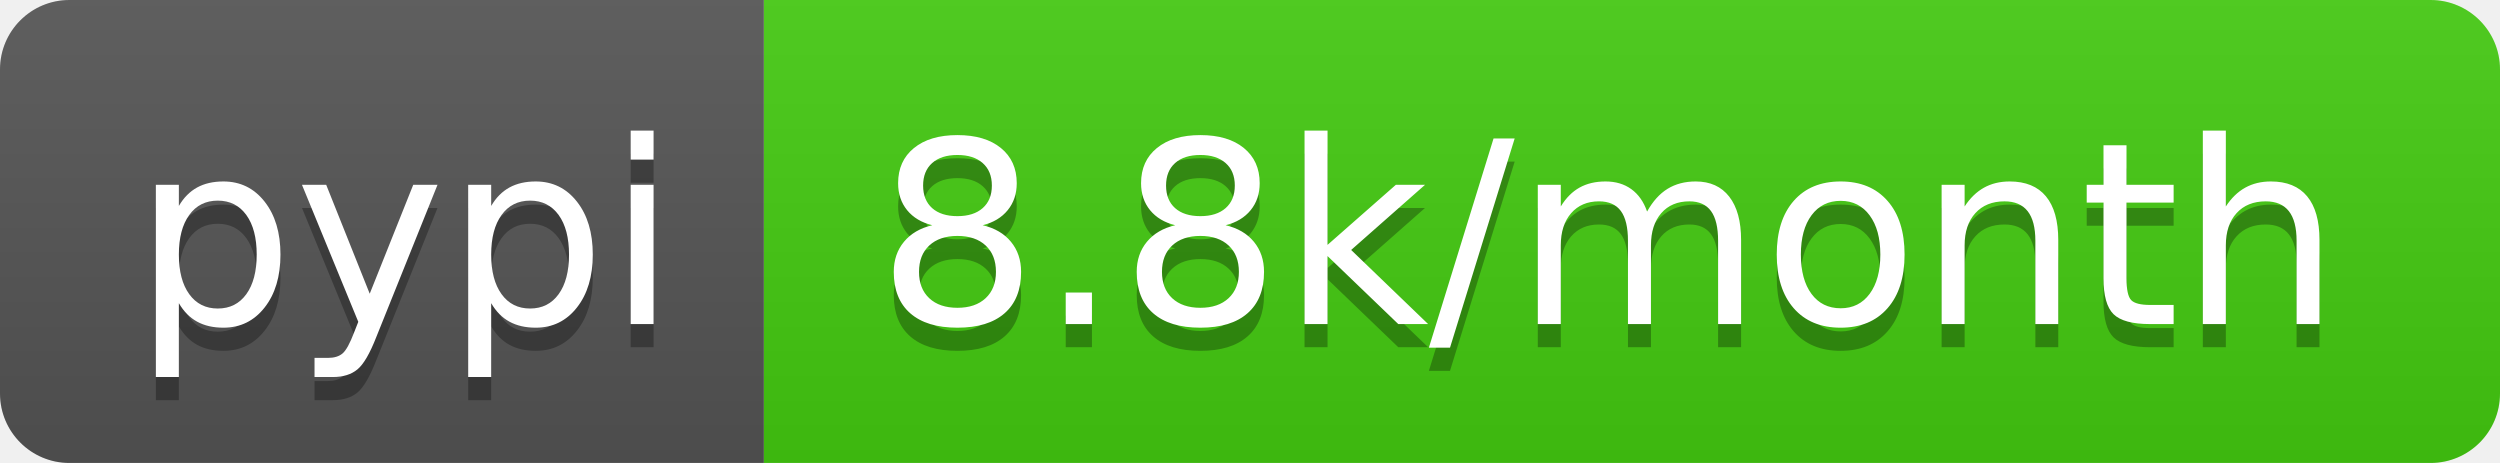
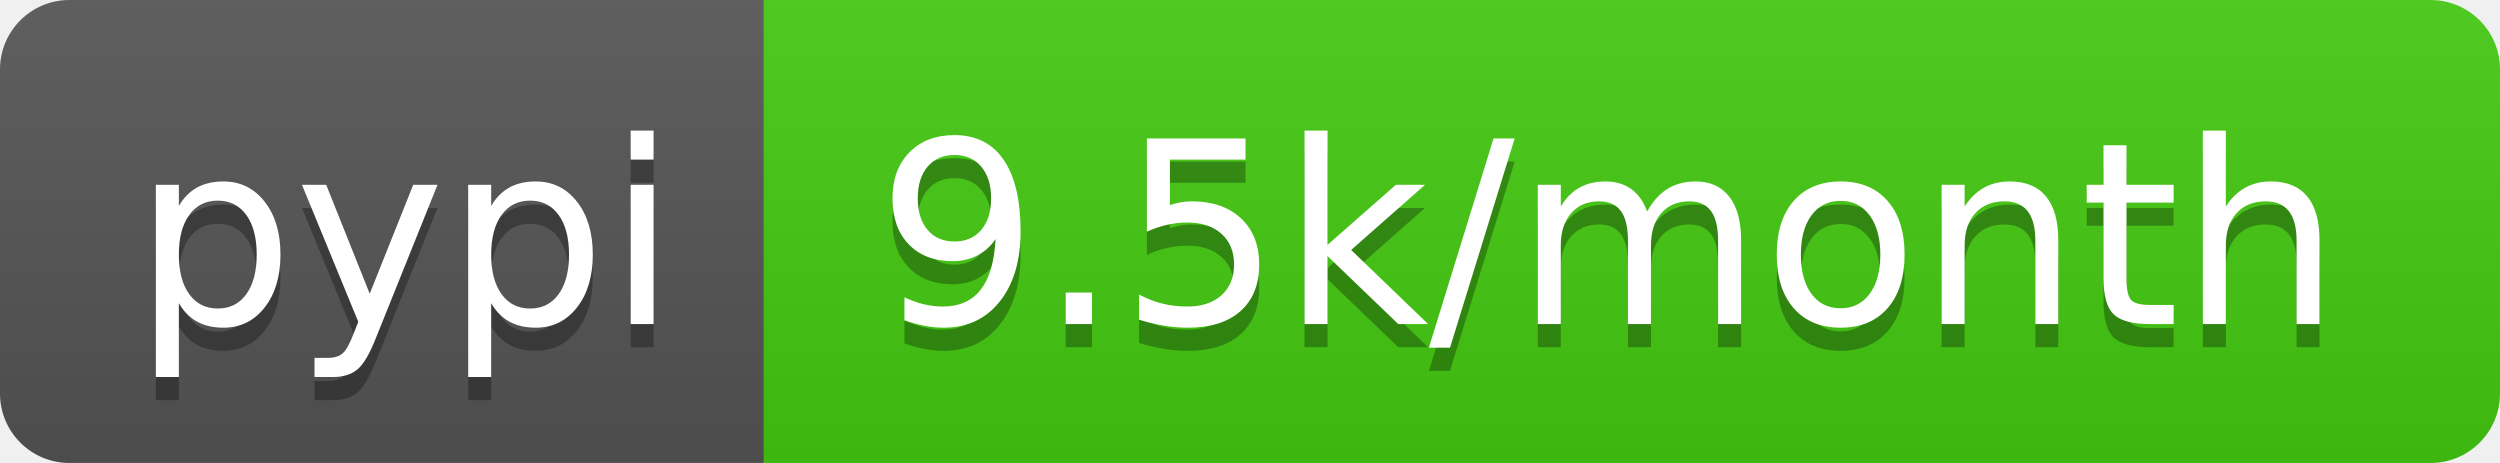
- <svg xmlns="http://www.w3.org/2000/svg" width="108" height="20" role="img" aria-label="pypi: 8.8k/month">
+ <svg xmlns="http://www.w3.org/2000/svg" width="108" height="20" role="img" aria-label="pypi: 9.5k/month">
  <linearGradient id="s" x2="0" y2="100%">
    <stop offset="0" stop-color="#bbb" stop-opacity=".1" />
    <stop offset="1" stop-opacity=".1" />
  </linearGradient>
  <clipPath id="r">
    <rect width="108" height="20" rx="3" fill="#fff" />
  </clipPath>
  <g clip-path="url(#r)">
    <rect width="33" height="20" fill="#555" />
    <rect x="33" width="75" height="20" fill="#4c1" />
    <rect width="108" height="20" fill="url(#s)" />
  </g>
  <g fill="#fff" text-anchor="middle" font-family="Verdana,Geneva,DejaVu Sans,sans-serif" text-rendering="geometricPrecision" font-size="110">
    <text aria-hidden="true" x="175" y="150" fill="#010101" fill-opacity=".3" transform="scale(.1)" textLength="230">pypi</text>
    <text x="175" y="140" transform="scale(.1)" fill="#fff" textLength="230">pypi</text>
-     <text aria-hidden="true" x="695" y="150" fill="#010101" fill-opacity=".3" transform="scale(.1)" textLength="650">8.8k/month</text>
-     <text x="695" y="140" transform="scale(.1)" fill="#fff" textLength="650">8.8k/month</text>
+     <text aria-hidden="true" x="695" y="150" fill="#010101" fill-opacity=".3" transform="scale(.1)" textLength="650">9.5k/month</text>
+     <text x="695" y="140" transform="scale(.1)" fill="#fff" textLength="650">9.5k/month</text>
  </g>
</svg>
